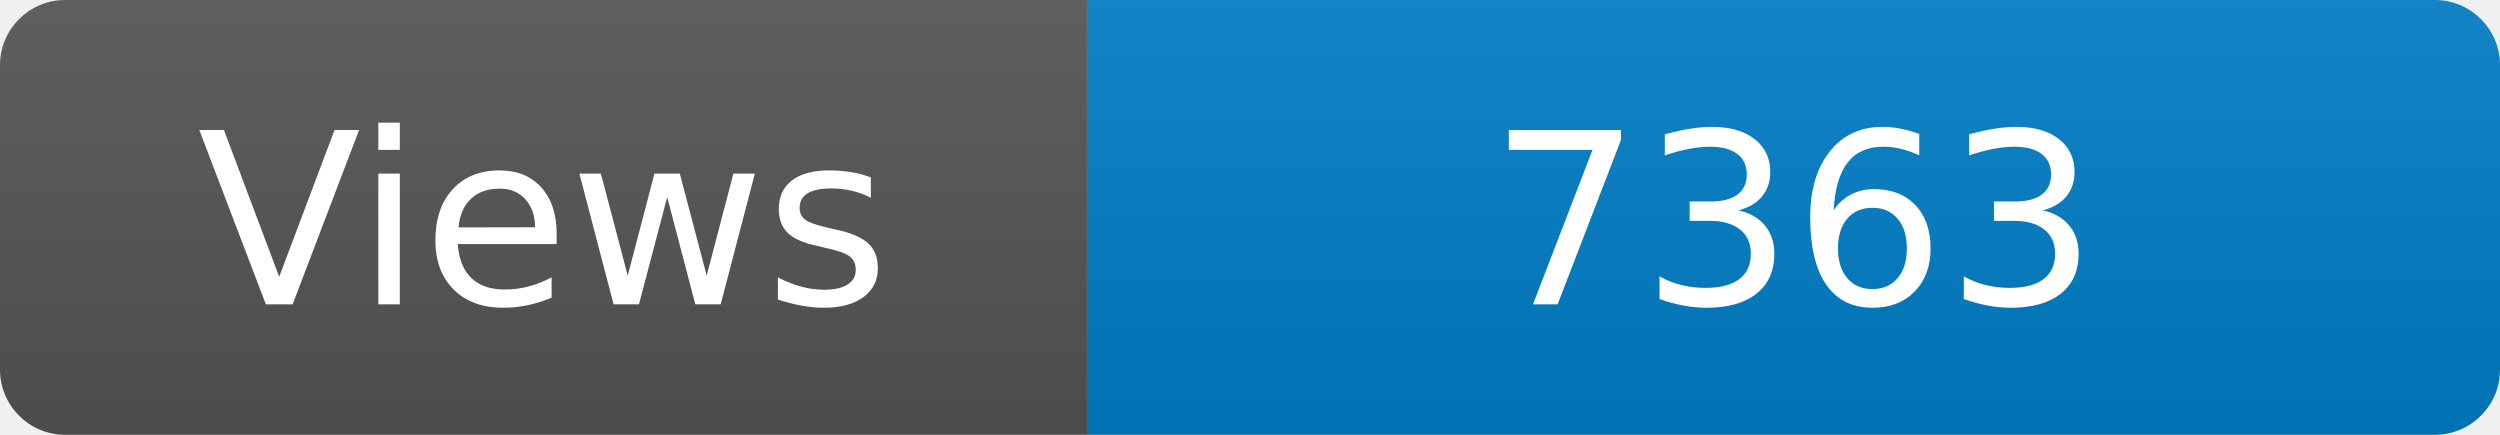
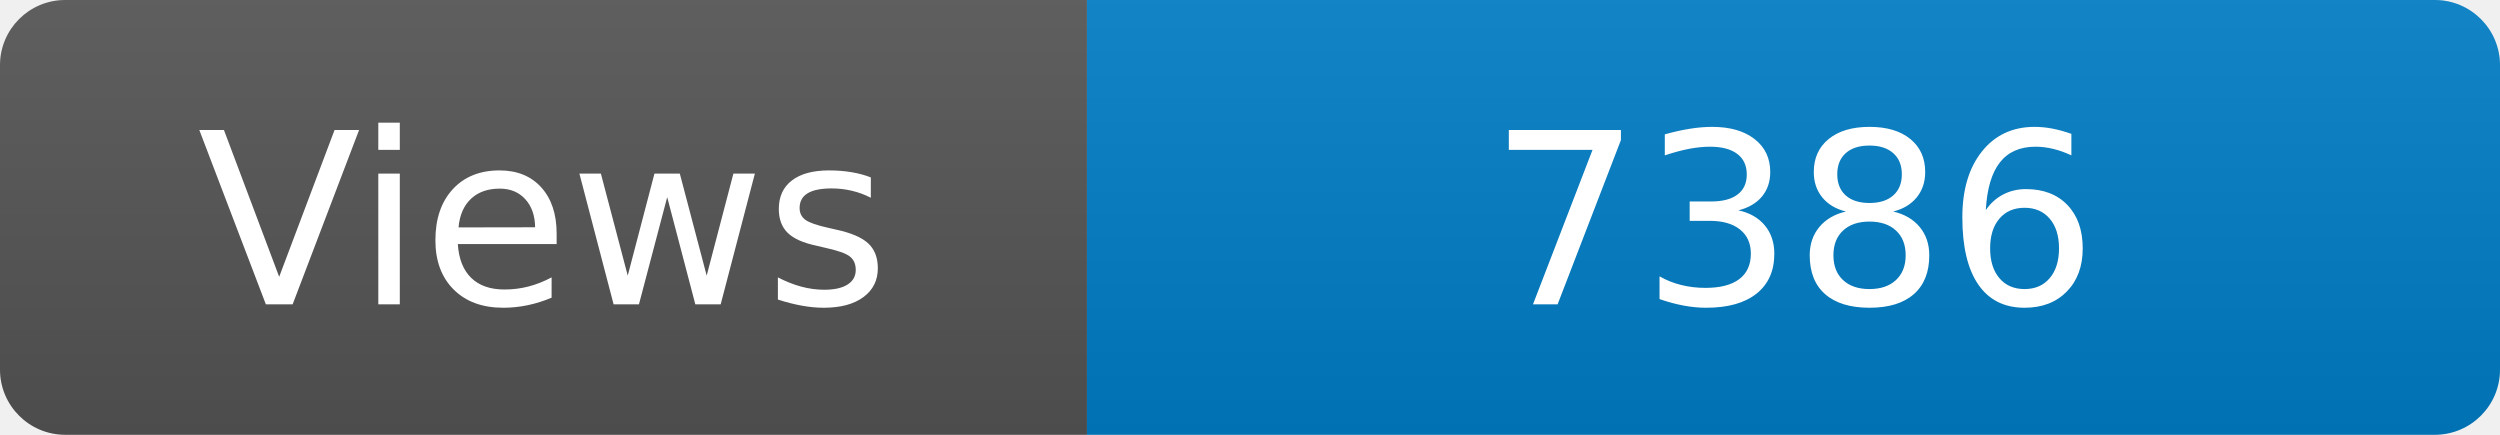
<svg xmlns="http://www.w3.org/2000/svg" width="115" height="20" role="img" aria-label="Maintained?: yes">
  <linearGradient id="s" x2="0" y2="100%">
    <stop offset="0" stop-color="#bbb" stop-opacity=".1" />
    <stop offset="1" stop-opacity=".1" />
  </linearGradient>
  <clipPath id="r">
    <rect width="115" height="20" rx="3" fill="#fff" />
  </clipPath>
  <g clip-path="url(#r)">
    <rect width="50" height="20" fill="#555" />
    <rect x="50" width="160" height="20" fill="#007ec6" />
    <rect width="115" height="20" fill="url(#s)" />
  </g>
  <g fill="#fff" text-anchor="middle" font-family="Verdana,Geneva,DejaVu Sans,sans-serif" font-size="110">
    <text x="250" y="140" transform="scale(.1)" fill="#fff">Views</text>
-     <text x="825" y="140" transform="scale(.1)" fill="#fff">7363</text>
+     <text x="825" y="140" transform="scale(.1)" fill="#fff">7386</text>
  </g>
</svg>
